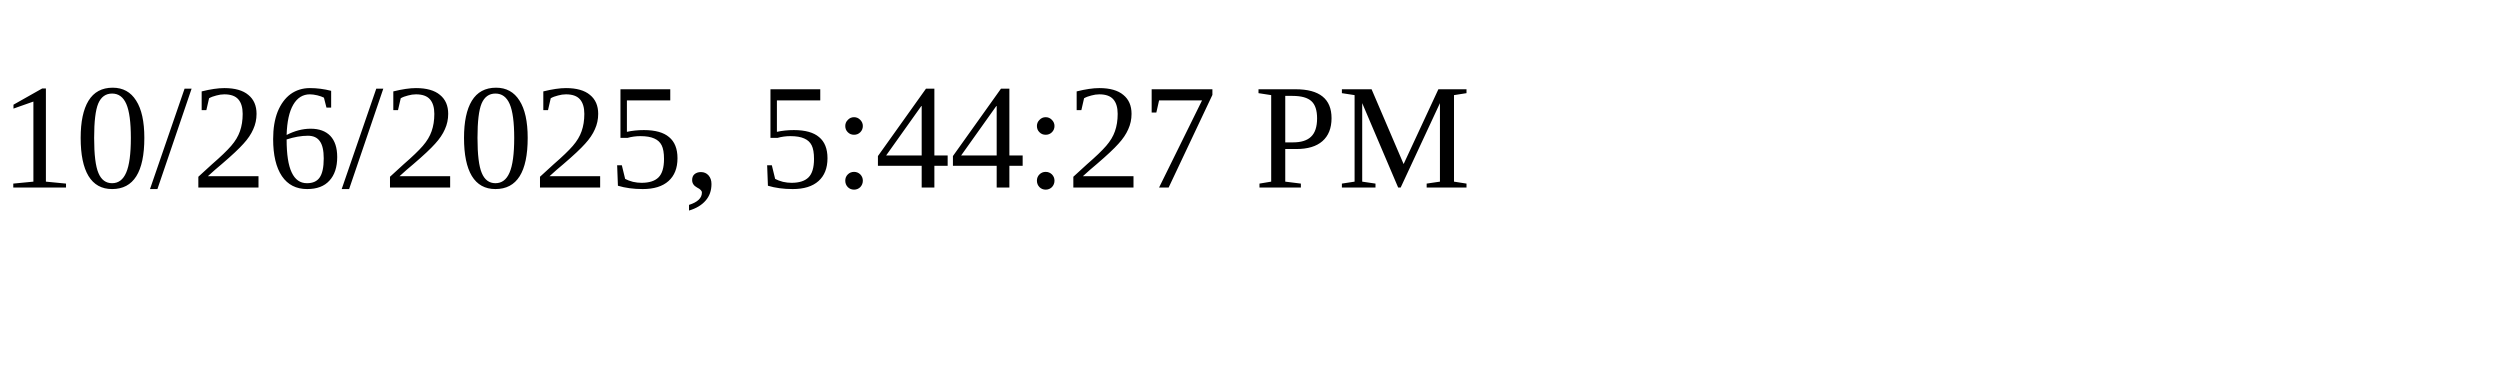
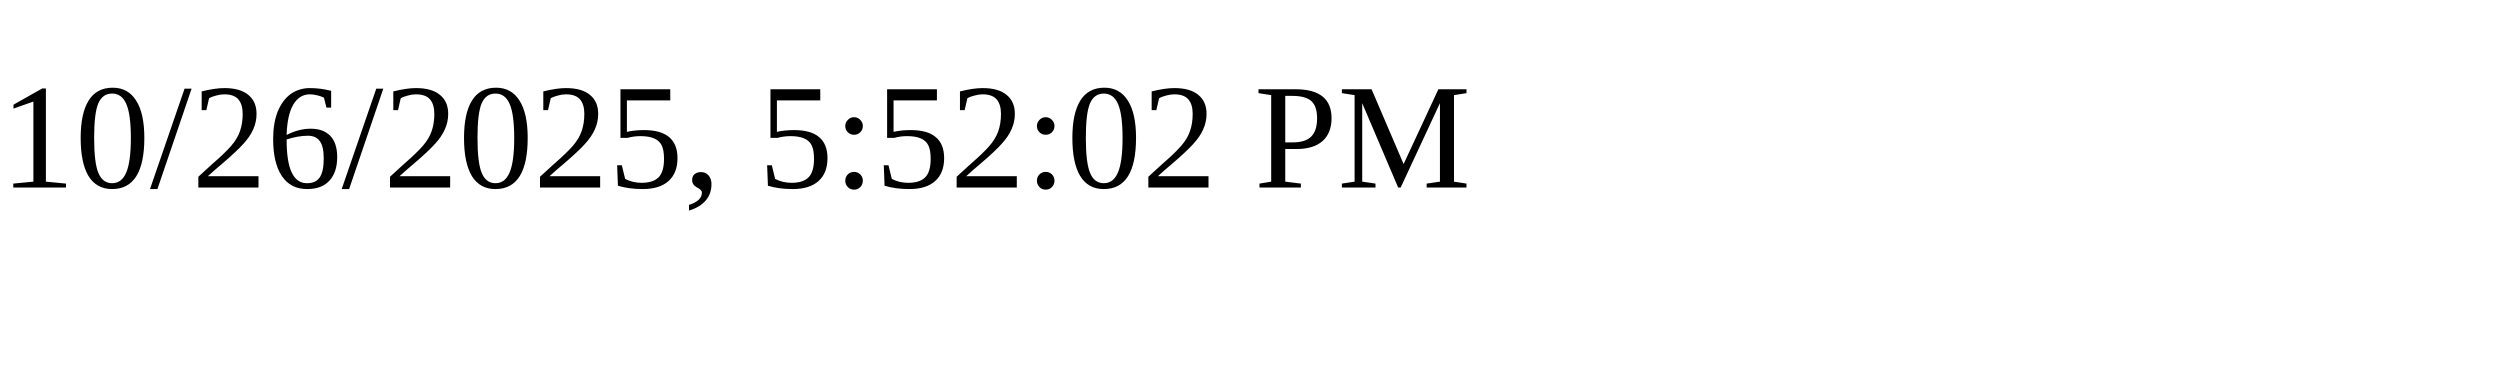
<svg xmlns="http://www.w3.org/2000/svg" height="30" width="200">
-   <text x="0" y="15">10/26/2025, 5:44:27 PM</text>
+   <text x="0" y="15">10/26/2025, 5:52:02 PM</text>
</svg>
